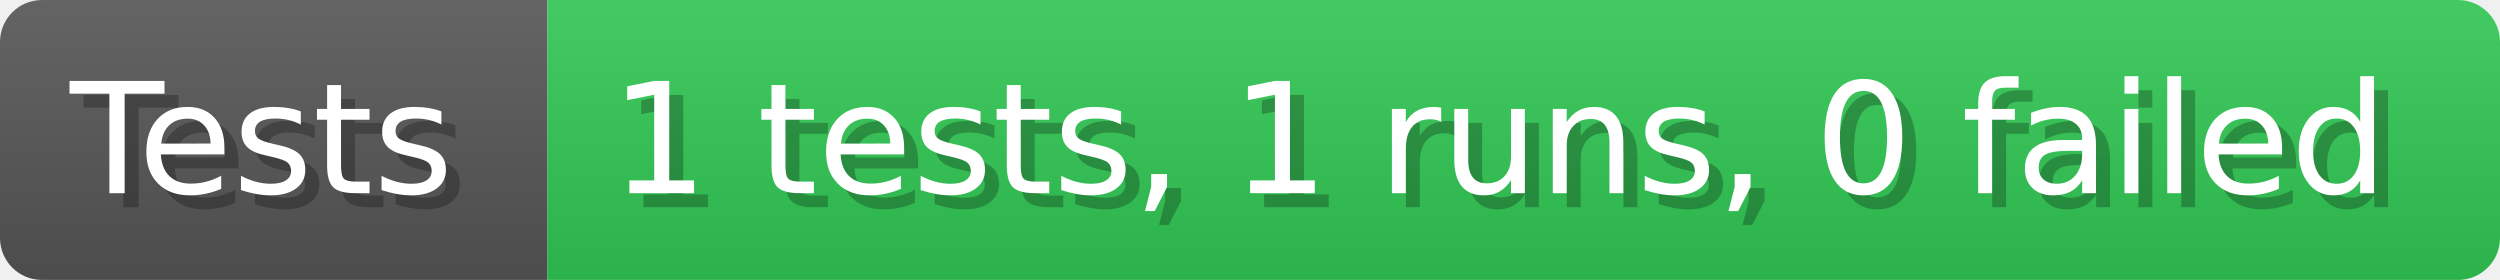
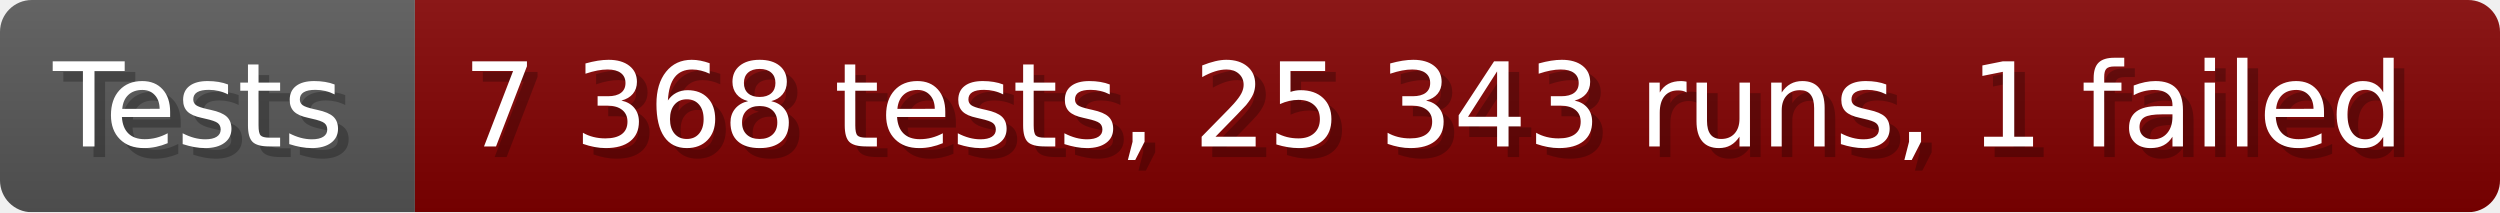
- <svg xmlns="http://www.w3.org/2000/svg" width="178.6" height="20" viewBox="0 0 1786 200" role="img" aria-label="Tests: 1 tests, 1 runs, 0 failed">
+ <svg xmlns="http://www.w3.org/2000/svg" width="235.6" height="20" viewBox="0 0 2356 200" role="img" aria-label="Tests: 7 368 tests, 25 343 runs, 1 failed">
  <linearGradient id="a" x2="0" y2="100%">
    <stop offset="0" stop-opacity=".1" stop-color="#EEE" />
    <stop offset="1" stop-opacity=".1" />
  </linearGradient>
  <mask id="m">
-     <rect width="1786" height="200" rx="30" fill="#FFF" />
+     <rect width="2356" height="200" rx="30" fill="#FFF" />
  </mask>
  <g mask="url(#m)">
    <rect width="391" height="200" fill="#555" />
-     <rect width="1395" height="200" fill="#31c653" x="391" />
-     <rect width="1786" height="200" fill="url(#a)" />
+     <rect width="1965" height="200" fill="#800000" x="391" />
+     <rect width="2356" height="200" fill="url(#a)" />
  </g>
  <g aria-hidden="true" fill="#fff" text-anchor="start" font-family="Verdana,DejaVu Sans,sans-serif" font-size="110">
    <text x="60" y="148" textLength="291" fill="#000" opacity="0.25">Tests</text>
    <text x="50" y="138" textLength="291">Tests</text>
-     <text x="446" y="148" textLength="1295" fill="#000" opacity="0.25">1 tests, 1 runs, 0 failed</text>
-     <text x="436" y="138" textLength="1295">1 tests, 1 runs, 0 failed</text>
+     <text x="446" y="148" textLength="1865" fill="#000" opacity="0.25">7 368 tests, 25 343 runs, 1 failed</text>
+     <text x="436" y="138" textLength="1865">7 368 tests, 25 343 runs, 1 failed</text>
  </g>
</svg>
